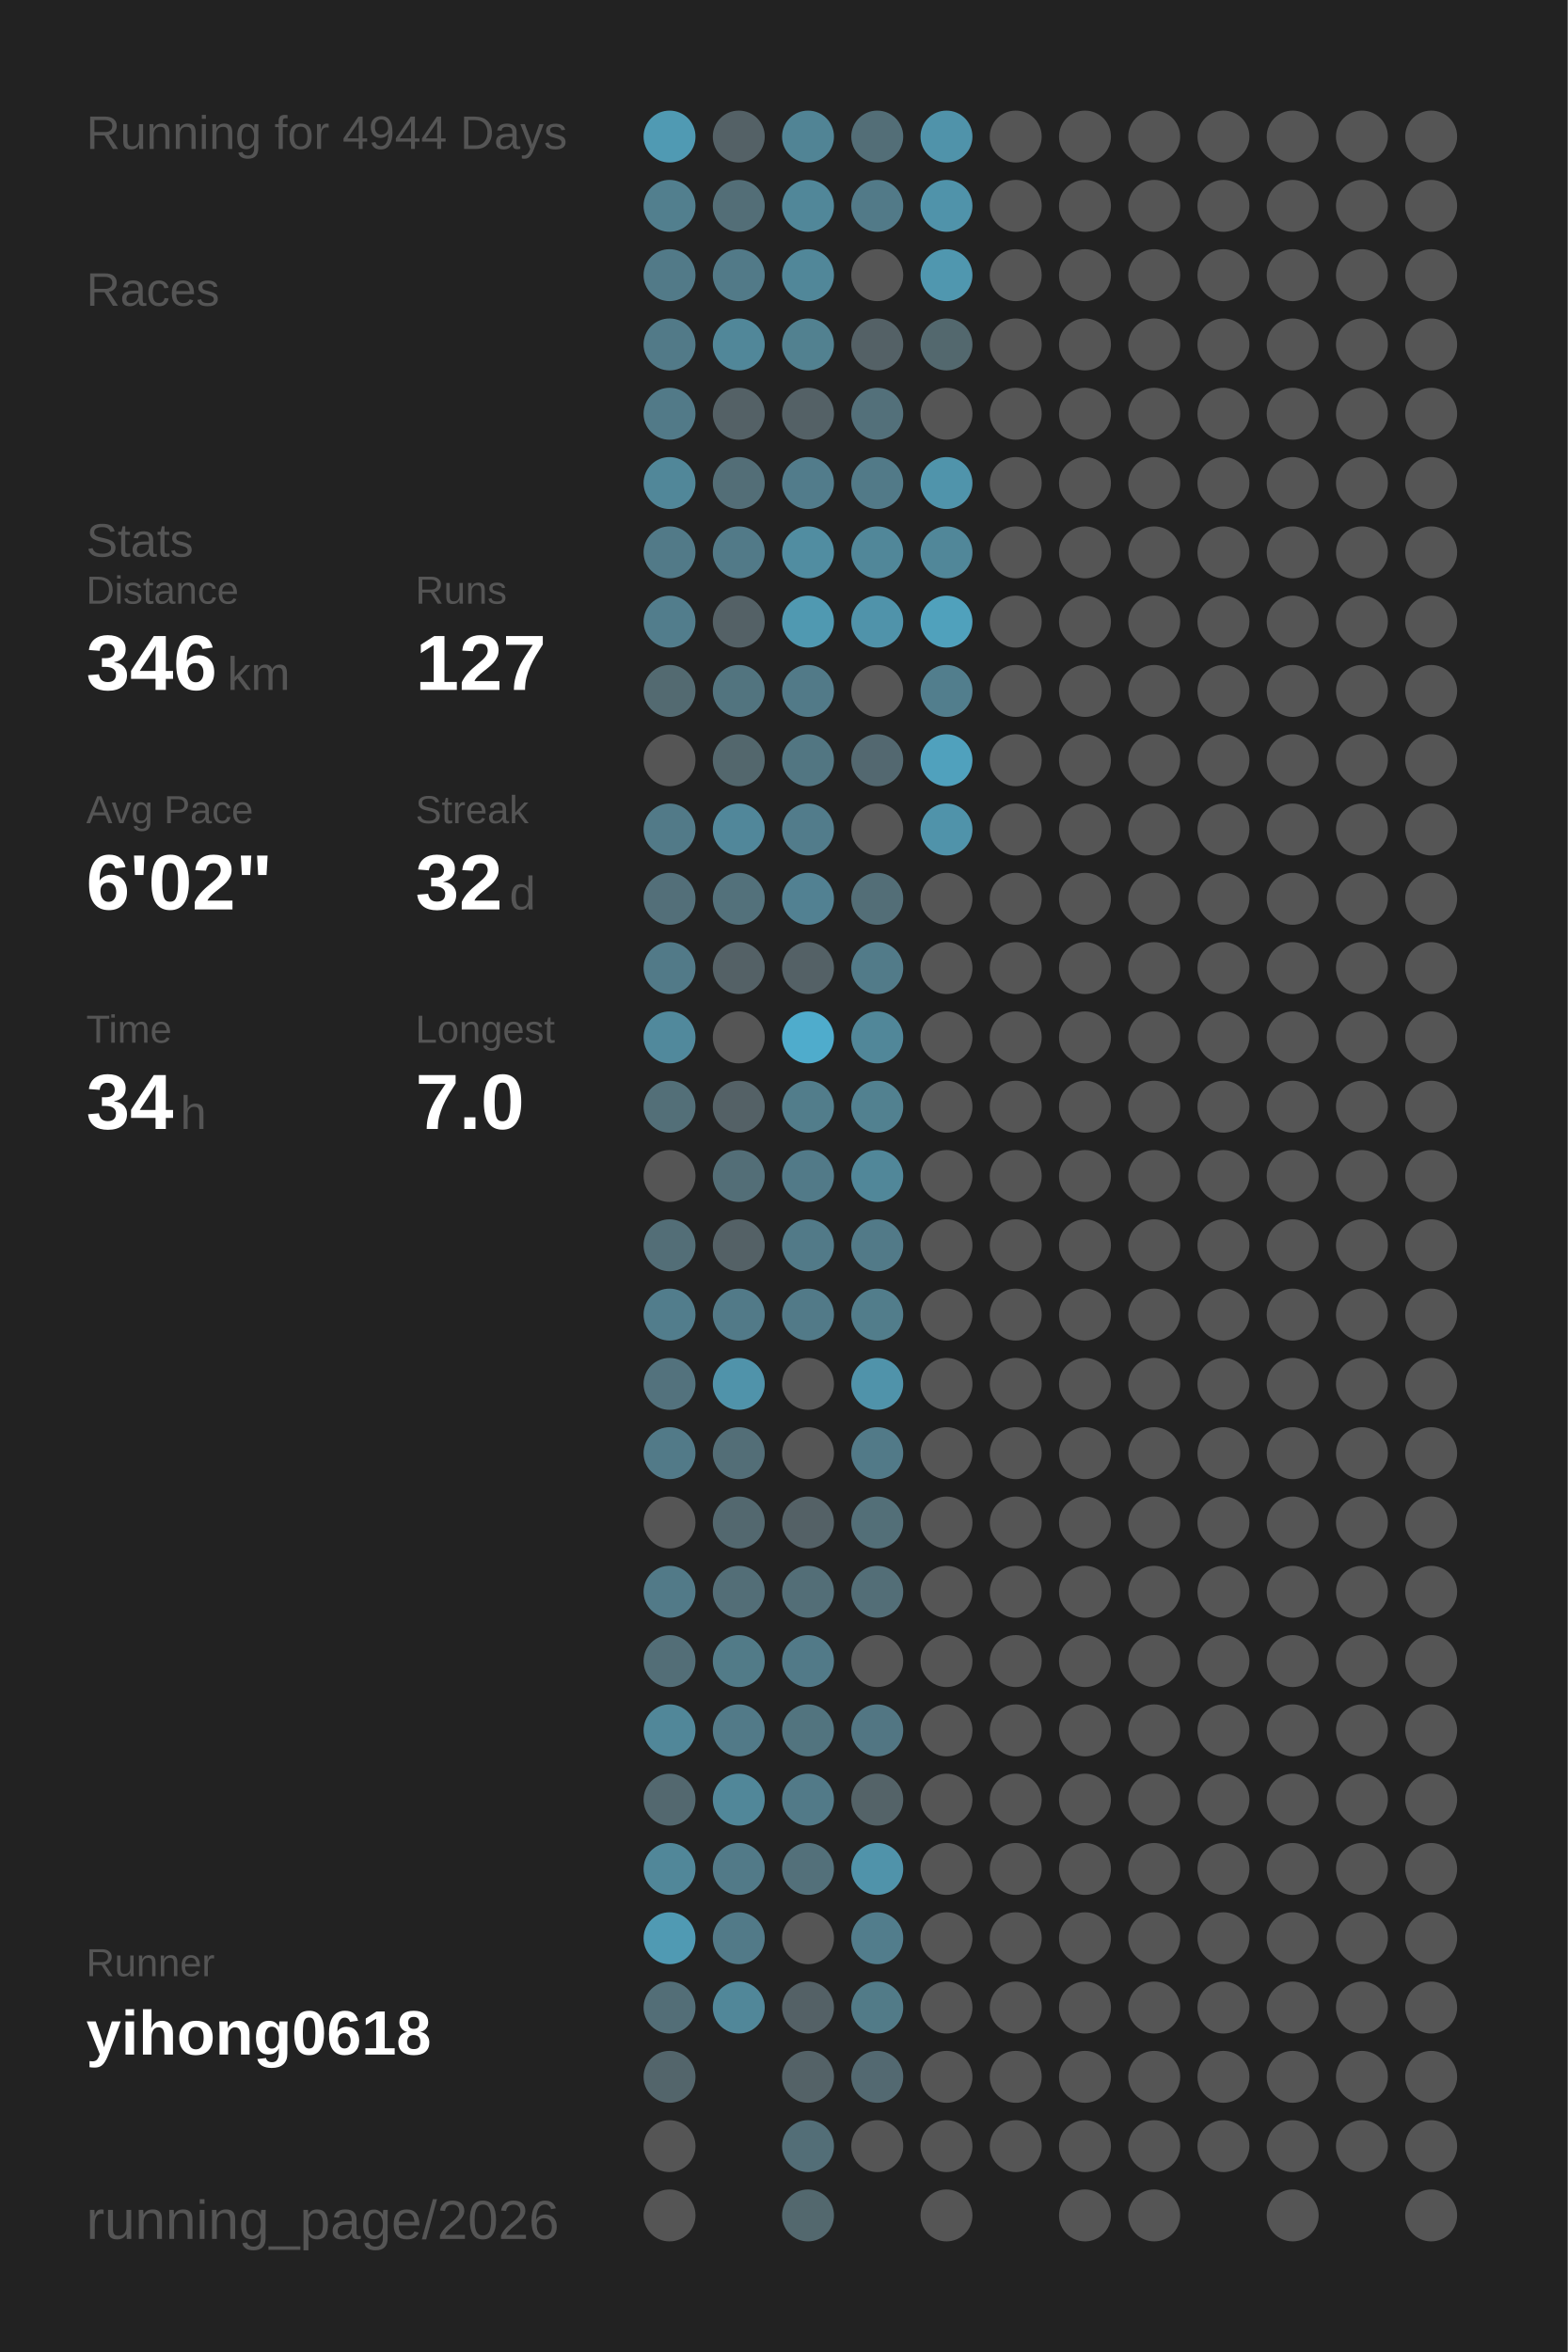
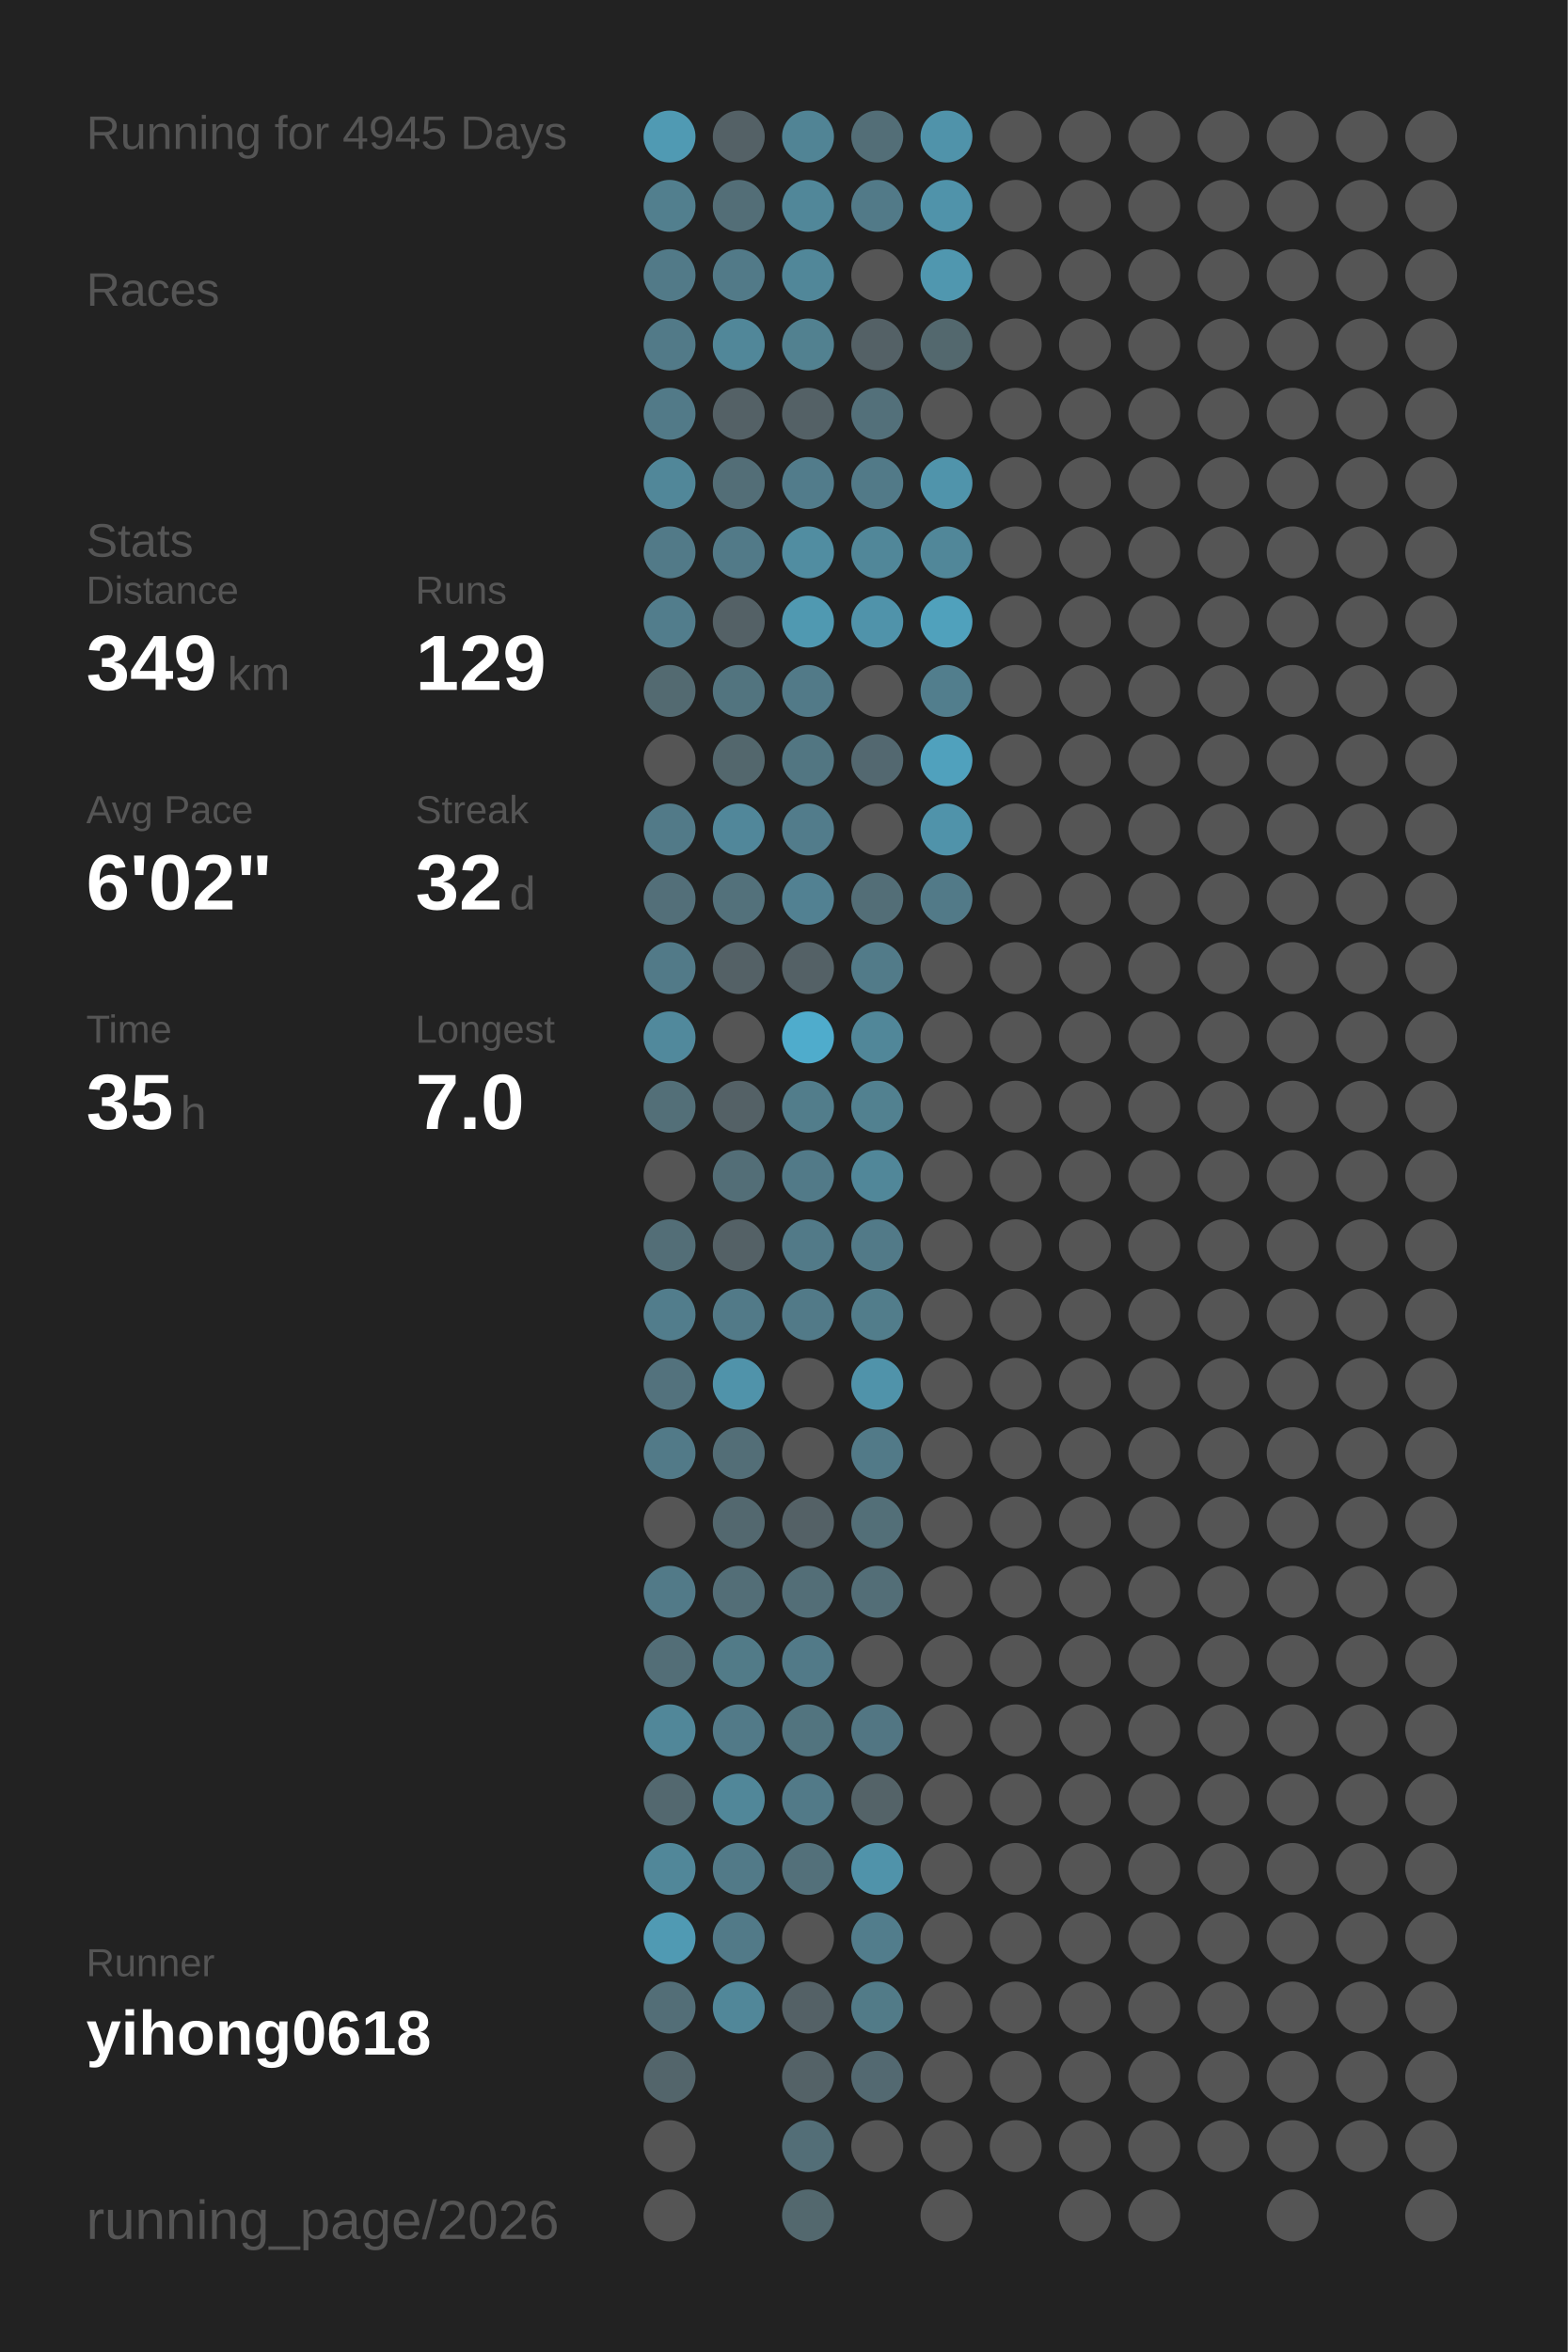
<svg xmlns="http://www.w3.org/2000/svg" baseProfile="full" height="300mm" version="1.1" viewBox="0,0,200,300" width="200mm">
  <defs />
  <rect fill="#222222" height="300" width="200" x="0" y="0" />
-   <text fill="#555555" style="font-size:6px; font-family:Arial;" x="11" y="19">Running for 4944 Days</text>
+   <text fill="#555555" style="font-size:6px; font-family:Arial;" x="11" y="19">Running for 4945 Days</text>
  <text fill="#555555" style="font-size:6px; font-family:Arial;" x="11" y="39">Races</text>
  <text fill="#555555" style="font-size:6px; font-family:Arial;" x="11" y="71">Stats</text>
  <text fill="#555555" style="font-size:5px; font-family:Arial;" x="11" y="77">Distance</text>
-   <text fill="#FFFFFF" style="font-size:10px; font-family:Arial; font-weight:bold;" x="11" y="88">346</text>
+   <text fill="#FFFFFF" style="font-size:10px; font-family:Arial; font-weight:bold;" x="11" y="88">349</text>
  <text fill="#555555" style="font-size:6px; font-family:Arial;" x="29" y="88">km</text>
  <text fill="#555555" style="font-size:5px; font-family:Arial;" x="53" y="77">Runs</text>
-   <text fill="#FFFFFF" style="font-size:10px; font-family:Arial; font-weight:bold;" x="53" y="88">127</text>
+   <text fill="#FFFFFF" style="font-size:10px; font-family:Arial; font-weight:bold;" x="53" y="88">129</text>
  <text fill="#555555" style="font-size:5px; font-family:Arial;" x="11" y="105">Avg Pace</text>
  <text fill="#FFFFFF" style="font-size:10px; font-family:Arial; font-weight:bold;" x="11" y="116">6'02"</text>
  <text fill="#555555" style="font-size:5px; font-family:Arial;" x="53" y="105">Streak</text>
  <text fill="#FFFFFF" style="font-size:10px; font-family:Arial; font-weight:bold;" x="53" y="116">32</text>
  <text fill="#555555" style="font-size:6px; font-family:Arial;" x="65" y="116">d</text>
  <text fill="#555555" style="font-size:5px; font-family:Arial;" x="11" y="133">Time</text>
-   <text fill="#FFFFFF" style="font-size:10px; font-family:Arial; font-weight:bold;" x="11" y="144">34</text>
+   <text fill="#FFFFFF" style="font-size:10px; font-family:Arial; font-weight:bold;" x="11" y="144">35</text>
  <text fill="#555555" style="font-size:6px; font-family:Arial;" x="23" y="144">h</text>
  <text fill="#555555" style="font-size:5px; font-family:Arial;" x="53" y="133">Longest</text>
  <text fill="#FFFFFF" style="font-size:10px; font-family:Arial; font-weight:bold;" x="53" y="144">7.0</text>
  <text fill="#555555" style="font-size:5px; font-family:Arial;" x="11" y="252.065">Runner</text>
  <text fill="#FFFFFF" style="font-size:8px; font-family:Arial; font-weight:bold;" x="11" y="262.065">yihong0618</text>
  <text fill="#555555" style="font-size:7px; font-family:Arial;" x="11" y="285.581">running_page/2026</text>
  <circle cx="85.417" cy="17.419" fill="#509ab3" r="3.312" />
  <circle cx="85.417" cy="26.258" fill="#527f8e" r="3.312" />
  <circle cx="85.417" cy="35.097" fill="#527a88" r="3.312" />
  <circle cx="85.417" cy="43.935" fill="#527a88" r="3.312" />
  <circle cx="85.417" cy="52.774" fill="#527a88" r="3.312" />
  <circle cx="85.417" cy="61.613" fill="#518799" r="3.312" />
  <circle cx="85.417" cy="70.452" fill="#527a88" r="3.312" />
  <circle cx="85.417" cy="79.29" fill="#527d8c" r="3.312" />
  <circle cx="85.417" cy="88.129" fill="#536a71" r="3.312" />
  <circle cx="85.417" cy="96.968" fill="#555555" r="3.312" />
  <circle cx="85.417" cy="105.806" fill="#527a88" r="3.312" />
  <circle cx="85.417" cy="114.645" fill="#536f79" r="3.312" />
  <circle cx="85.417" cy="123.484" fill="#527a88" r="3.312" />
  <circle cx="85.417" cy="132.323" fill="#51899c" r="3.312" />
  <circle cx="85.417" cy="141.161" fill="#536f78" r="3.312" />
  <circle cx="85.417" cy="150" fill="#555555" r="3.312" />
  <circle cx="85.417" cy="158.839" fill="#536e77" r="3.312" />
  <circle cx="85.417" cy="167.677" fill="#527d8c" r="3.312" />
  <circle cx="85.417" cy="176.516" fill="#53727d" r="3.312" />
  <circle cx="85.417" cy="185.355" fill="#527a88" r="3.312" />
  <circle cx="85.417" cy="194.194" fill="#555555" r="3.312" />
  <circle cx="85.417" cy="203.032" fill="#527a88" r="3.312" />
  <circle cx="85.417" cy="211.871" fill="#536e77" r="3.312" />
  <circle cx="85.417" cy="220.71" fill="#518799" r="3.312" />
  <circle cx="85.417" cy="229.548" fill="#53686f" r="3.312" />
  <circle cx="85.417" cy="238.387" fill="#518799" r="3.312" />
  <circle cx="85.417" cy="247.226" fill="#509ab3" r="3.312" />
  <circle cx="85.417" cy="256.065" fill="#536e77" r="3.312" />
  <circle cx="85.417" cy="264.903" fill="#53656b" r="3.312" />
  <circle cx="85.417" cy="273.742" fill="#555555" r="3.312" />
  <circle cx="85.417" cy="282.581" fill="#555555" r="3.312" />
  <circle cx="94.25" cy="17.419" fill="#546166" r="3.312" />
  <circle cx="94.25" cy="26.258" fill="#536e77" r="3.312" />
  <circle cx="94.25" cy="35.097" fill="#527a88" r="3.312" />
  <circle cx="94.25" cy="43.935" fill="#518799" r="3.312" />
  <circle cx="94.25" cy="52.774" fill="#546166" r="3.312" />
  <circle cx="94.25" cy="61.613" fill="#536e77" r="3.312" />
  <circle cx="94.25" cy="70.452" fill="#527a88" r="3.312" />
  <circle cx="94.25" cy="79.29" fill="#546166" r="3.312" />
  <circle cx="94.25" cy="88.129" fill="#52747f" r="3.312" />
  <circle cx="94.25" cy="96.968" fill="#53676d" r="3.312" />
  <circle cx="94.25" cy="105.806" fill="#51879a" r="3.312" />
  <circle cx="94.25" cy="114.645" fill="#53717b" r="3.312" />
  <circle cx="94.25" cy="123.484" fill="#546166" r="3.312" />
  <circle cx="94.25" cy="132.323" fill="#555555" r="3.312" />
  <circle cx="94.25" cy="141.161" fill="#546166" r="3.312" />
  <circle cx="94.25" cy="150" fill="#536e77" r="3.312" />
  <circle cx="94.25" cy="158.839" fill="#546166" r="3.312" />
  <circle cx="94.25" cy="167.677" fill="#527a88" r="3.312" />
  <circle cx="94.25" cy="176.516" fill="#5093aa" r="3.312" />
  <circle cx="94.25" cy="185.355" fill="#536e77" r="3.312" />
  <circle cx="94.25" cy="194.194" fill="#53686f" r="3.312" />
  <circle cx="94.25" cy="203.032" fill="#536e77" r="3.312" />
  <circle cx="94.25" cy="211.871" fill="#527b88" r="3.312" />
  <circle cx="94.25" cy="220.71" fill="#527a88" r="3.312" />
  <circle cx="94.25" cy="229.548" fill="#518799" r="3.312" />
  <circle cx="94.25" cy="238.387" fill="#527a88" r="3.312" />
  <circle cx="94.25" cy="247.226" fill="#527a88" r="3.312" />
  <circle cx="94.25" cy="256.065" fill="#518799" r="3.312" />
  <circle cx="103.083" cy="17.419" fill="#518495" r="3.312" />
  <circle cx="103.083" cy="26.258" fill="#518799" r="3.312" />
  <circle cx="103.083" cy="35.097" fill="#518799" r="3.312" />
  <circle cx="103.083" cy="43.935" fill="#528190" r="3.312" />
  <circle cx="103.083" cy="52.774" fill="#546166" r="3.312" />
  <circle cx="103.083" cy="61.613" fill="#527c8b" r="3.312" />
  <circle cx="103.083" cy="70.452" fill="#518da1" r="3.312" />
  <circle cx="103.083" cy="79.29" fill="#5099b1" r="3.312" />
  <circle cx="103.083" cy="88.129" fill="#527a88" r="3.312" />
  <circle cx="103.083" cy="96.968" fill="#527682" r="3.312" />
  <circle cx="103.083" cy="105.806" fill="#527c8b" r="3.312" />
  <circle cx="103.083" cy="114.645" fill="#528192" r="3.312" />
  <circle cx="103.083" cy="123.484" fill="#546166" r="3.312" />
  <circle cx="103.083" cy="132.323" fill="#4faccc" r="3.312" />
  <circle cx="103.083" cy="141.161" fill="#527d8b" r="3.312" />
  <circle cx="103.083" cy="150" fill="#527a88" r="3.312" />
  <circle cx="103.083" cy="158.839" fill="#527a88" r="3.312" />
  <circle cx="103.083" cy="167.677" fill="#527a88" r="3.312" />
  <circle cx="103.083" cy="176.516" fill="#555555" r="3.312" />
  <circle cx="103.083" cy="185.355" fill="#555555" r="3.312" />
  <circle cx="103.083" cy="194.194" fill="#546166" r="3.312" />
  <circle cx="103.083" cy="203.032" fill="#536e77" r="3.312" />
  <circle cx="103.083" cy="211.871" fill="#527a88" r="3.312" />
  <circle cx="103.083" cy="220.71" fill="#52747f" r="3.312" />
  <circle cx="103.083" cy="229.548" fill="#527a88" r="3.312" />
  <circle cx="103.083" cy="238.387" fill="#53707a" r="3.312" />
  <circle cx="103.083" cy="247.226" fill="#555555" r="3.312" />
  <circle cx="103.083" cy="256.065" fill="#546166" r="3.312" />
  <circle cx="103.083" cy="264.903" fill="#546267" r="3.312" />
  <circle cx="103.083" cy="273.742" fill="#536e77" r="3.312" />
  <circle cx="103.083" cy="282.581" fill="#53686e" r="3.312" />
  <circle cx="111.917" cy="17.419" fill="#536e77" r="3.312" />
  <circle cx="111.917" cy="26.258" fill="#527a88" r="3.312" />
  <circle cx="111.917" cy="35.097" fill="#555555" r="3.312" />
  <circle cx="111.917" cy="43.935" fill="#546166" r="3.312" />
  <circle cx="111.917" cy="52.774" fill="#53707a" r="3.312" />
  <circle cx="111.917" cy="61.613" fill="#527a88" r="3.312" />
  <circle cx="111.917" cy="70.452" fill="#518799" r="3.312" />
  <circle cx="111.917" cy="79.29" fill="#5093aa" r="3.312" />
  <circle cx="111.917" cy="88.129" fill="#555555" r="3.312" />
  <circle cx="111.917" cy="96.968" fill="#536870" r="3.312" />
  <circle cx="111.917" cy="105.806" fill="#555555" r="3.312" />
  <circle cx="111.917" cy="114.645" fill="#536e77" r="3.312" />
  <circle cx="111.917" cy="123.484" fill="#527b89" r="3.312" />
  <circle cx="111.917" cy="132.323" fill="#518799" r="3.312" />
  <circle cx="111.917" cy="141.161" fill="#528190" r="3.312" />
  <circle cx="111.917" cy="150" fill="#518799" r="3.312" />
  <circle cx="111.917" cy="158.839" fill="#527a88" r="3.312" />
  <circle cx="111.917" cy="167.677" fill="#527d8b" r="3.312" />
  <circle cx="111.917" cy="176.516" fill="#5093aa" r="3.312" />
  <circle cx="111.917" cy="185.355" fill="#527a88" r="3.312" />
  <circle cx="111.917" cy="194.194" fill="#536f78" r="3.312" />
  <circle cx="111.917" cy="203.032" fill="#536e77" r="3.312" />
  <circle cx="111.917" cy="211.871" fill="#555555" r="3.312" />
  <circle cx="111.917" cy="220.71" fill="#527683" r="3.312" />
  <circle cx="111.917" cy="229.548" fill="#546368" r="3.312" />
  <circle cx="111.917" cy="238.387" fill="#5093aa" r="3.312" />
  <circle cx="111.917" cy="247.226" fill="#527d8c" r="3.312" />
  <circle cx="111.917" cy="256.065" fill="#527b88" r="3.312" />
  <circle cx="111.917" cy="264.903" fill="#536971" r="3.312" />
  <circle cx="111.917" cy="273.742" fill="#555555" r="3.312" />
  <circle cx="120.75" cy="17.419" fill="#5093aa" r="3.312" />
  <circle cx="120.75" cy="26.258" fill="#5093aa" r="3.312" />
  <circle cx="120.75" cy="35.097" fill="#5097af" r="3.312" />
  <circle cx="120.75" cy="43.935" fill="#53686e" r="3.312" />
  <circle cx="120.75" cy="52.774" fill="#555555" r="3.312" />
  <circle cx="120.75" cy="61.613" fill="#5094ab" r="3.312" />
  <circle cx="120.75" cy="70.452" fill="#518799" r="3.312" />
  <circle cx="120.75" cy="79.29" fill="#50a1bc" r="3.312" />
  <circle cx="120.75" cy="88.129" fill="#527e8d" r="3.312" />
  <circle cx="120.75" cy="96.968" fill="#50a1bd" r="3.312" />
  <circle cx="120.75" cy="105.806" fill="#5093aa" r="3.312" />
-   <circle cx="120.75" cy="114.645" fill="#555555" r="3.312" />
+   <circle cx="120.75" cy="114.645" fill="#527a88" r="3.312" />
  <circle cx="120.75" cy="123.484" fill="#555555" r="3.312" />
  <circle cx="120.75" cy="132.323" fill="#555555" r="3.312" />
  <circle cx="120.75" cy="141.161" fill="#555555" r="3.312" />
  <circle cx="120.75" cy="150" fill="#555555" r="3.312" />
  <circle cx="120.75" cy="158.839" fill="#555555" r="3.312" />
  <circle cx="120.75" cy="167.677" fill="#555555" r="3.312" />
  <circle cx="120.75" cy="176.516" fill="#555555" r="3.312" />
  <circle cx="120.75" cy="185.355" fill="#555555" r="3.312" />
  <circle cx="120.75" cy="194.194" fill="#555555" r="3.312" />
  <circle cx="120.75" cy="203.032" fill="#555555" r="3.312" />
  <circle cx="120.75" cy="211.871" fill="#555555" r="3.312" />
  <circle cx="120.75" cy="220.71" fill="#555555" r="3.312" />
  <circle cx="120.75" cy="229.548" fill="#555555" r="3.312" />
  <circle cx="120.75" cy="238.387" fill="#555555" r="3.312" />
  <circle cx="120.75" cy="247.226" fill="#555555" r="3.312" />
  <circle cx="120.75" cy="256.065" fill="#555555" r="3.312" />
  <circle cx="120.75" cy="264.903" fill="#555555" r="3.312" />
  <circle cx="120.75" cy="273.742" fill="#555555" r="3.312" />
  <circle cx="120.75" cy="282.581" fill="#555555" r="3.312" />
  <circle cx="129.583" cy="17.419" fill="#555555" r="3.312" />
  <circle cx="129.583" cy="26.258" fill="#555555" r="3.312" />
  <circle cx="129.583" cy="35.097" fill="#555555" r="3.312" />
  <circle cx="129.583" cy="43.935" fill="#555555" r="3.312" />
  <circle cx="129.583" cy="52.774" fill="#555555" r="3.312" />
  <circle cx="129.583" cy="61.613" fill="#555555" r="3.312" />
  <circle cx="129.583" cy="70.452" fill="#555555" r="3.312" />
  <circle cx="129.583" cy="79.29" fill="#555555" r="3.312" />
  <circle cx="129.583" cy="88.129" fill="#555555" r="3.312" />
  <circle cx="129.583" cy="96.968" fill="#555555" r="3.312" />
  <circle cx="129.583" cy="105.806" fill="#555555" r="3.312" />
  <circle cx="129.583" cy="114.645" fill="#555555" r="3.312" />
  <circle cx="129.583" cy="123.484" fill="#555555" r="3.312" />
  <circle cx="129.583" cy="132.323" fill="#555555" r="3.312" />
  <circle cx="129.583" cy="141.161" fill="#555555" r="3.312" />
  <circle cx="129.583" cy="150" fill="#555555" r="3.312" />
  <circle cx="129.583" cy="158.839" fill="#555555" r="3.312" />
  <circle cx="129.583" cy="167.677" fill="#555555" r="3.312" />
  <circle cx="129.583" cy="176.516" fill="#555555" r="3.312" />
  <circle cx="129.583" cy="185.355" fill="#555555" r="3.312" />
  <circle cx="129.583" cy="194.194" fill="#555555" r="3.312" />
  <circle cx="129.583" cy="203.032" fill="#555555" r="3.312" />
  <circle cx="129.583" cy="211.871" fill="#555555" r="3.312" />
  <circle cx="129.583" cy="220.71" fill="#555555" r="3.312" />
  <circle cx="129.583" cy="229.548" fill="#555555" r="3.312" />
  <circle cx="129.583" cy="238.387" fill="#555555" r="3.312" />
  <circle cx="129.583" cy="247.226" fill="#555555" r="3.312" />
  <circle cx="129.583" cy="256.065" fill="#555555" r="3.312" />
  <circle cx="129.583" cy="264.903" fill="#555555" r="3.312" />
  <circle cx="129.583" cy="273.742" fill="#555555" r="3.312" />
  <circle cx="138.417" cy="17.419" fill="#555555" r="3.312" />
  <circle cx="138.417" cy="26.258" fill="#555555" r="3.312" />
  <circle cx="138.417" cy="35.097" fill="#555555" r="3.312" />
  <circle cx="138.417" cy="43.935" fill="#555555" r="3.312" />
  <circle cx="138.417" cy="52.774" fill="#555555" r="3.312" />
  <circle cx="138.417" cy="61.613" fill="#555555" r="3.312" />
  <circle cx="138.417" cy="70.452" fill="#555555" r="3.312" />
  <circle cx="138.417" cy="79.29" fill="#555555" r="3.312" />
  <circle cx="138.417" cy="88.129" fill="#555555" r="3.312" />
  <circle cx="138.417" cy="96.968" fill="#555555" r="3.312" />
  <circle cx="138.417" cy="105.806" fill="#555555" r="3.312" />
  <circle cx="138.417" cy="114.645" fill="#555555" r="3.312" />
  <circle cx="138.417" cy="123.484" fill="#555555" r="3.312" />
  <circle cx="138.417" cy="132.323" fill="#555555" r="3.312" />
  <circle cx="138.417" cy="141.161" fill="#555555" r="3.312" />
  <circle cx="138.417" cy="150" fill="#555555" r="3.312" />
  <circle cx="138.417" cy="158.839" fill="#555555" r="3.312" />
  <circle cx="138.417" cy="167.677" fill="#555555" r="3.312" />
  <circle cx="138.417" cy="176.516" fill="#555555" r="3.312" />
  <circle cx="138.417" cy="185.355" fill="#555555" r="3.312" />
  <circle cx="138.417" cy="194.194" fill="#555555" r="3.312" />
  <circle cx="138.417" cy="203.032" fill="#555555" r="3.312" />
  <circle cx="138.417" cy="211.871" fill="#555555" r="3.312" />
  <circle cx="138.417" cy="220.71" fill="#555555" r="3.312" />
  <circle cx="138.417" cy="229.548" fill="#555555" r="3.312" />
  <circle cx="138.417" cy="238.387" fill="#555555" r="3.312" />
  <circle cx="138.417" cy="247.226" fill="#555555" r="3.312" />
  <circle cx="138.417" cy="256.065" fill="#555555" r="3.312" />
  <circle cx="138.417" cy="264.903" fill="#555555" r="3.312" />
  <circle cx="138.417" cy="273.742" fill="#555555" r="3.312" />
  <circle cx="138.417" cy="282.581" fill="#555555" r="3.312" />
  <circle cx="147.25" cy="17.419" fill="#555555" r="3.312" />
  <circle cx="147.25" cy="26.258" fill="#555555" r="3.312" />
  <circle cx="147.25" cy="35.097" fill="#555555" r="3.312" />
  <circle cx="147.25" cy="43.935" fill="#555555" r="3.312" />
  <circle cx="147.25" cy="52.774" fill="#555555" r="3.312" />
  <circle cx="147.25" cy="61.613" fill="#555555" r="3.312" />
  <circle cx="147.25" cy="70.452" fill="#555555" r="3.312" />
  <circle cx="147.25" cy="79.29" fill="#555555" r="3.312" />
  <circle cx="147.25" cy="88.129" fill="#555555" r="3.312" />
  <circle cx="147.25" cy="96.968" fill="#555555" r="3.312" />
  <circle cx="147.25" cy="105.806" fill="#555555" r="3.312" />
  <circle cx="147.25" cy="114.645" fill="#555555" r="3.312" />
  <circle cx="147.25" cy="123.484" fill="#555555" r="3.312" />
  <circle cx="147.25" cy="132.323" fill="#555555" r="3.312" />
  <circle cx="147.25" cy="141.161" fill="#555555" r="3.312" />
  <circle cx="147.25" cy="150" fill="#555555" r="3.312" />
  <circle cx="147.25" cy="158.839" fill="#555555" r="3.312" />
  <circle cx="147.25" cy="167.677" fill="#555555" r="3.312" />
  <circle cx="147.25" cy="176.516" fill="#555555" r="3.312" />
  <circle cx="147.25" cy="185.355" fill="#555555" r="3.312" />
  <circle cx="147.25" cy="194.194" fill="#555555" r="3.312" />
  <circle cx="147.25" cy="203.032" fill="#555555" r="3.312" />
  <circle cx="147.25" cy="211.871" fill="#555555" r="3.312" />
  <circle cx="147.25" cy="220.71" fill="#555555" r="3.312" />
  <circle cx="147.25" cy="229.548" fill="#555555" r="3.312" />
  <circle cx="147.25" cy="238.387" fill="#555555" r="3.312" />
  <circle cx="147.25" cy="247.226" fill="#555555" r="3.312" />
  <circle cx="147.25" cy="256.065" fill="#555555" r="3.312" />
  <circle cx="147.25" cy="264.903" fill="#555555" r="3.312" />
  <circle cx="147.25" cy="273.742" fill="#555555" r="3.312" />
  <circle cx="147.25" cy="282.581" fill="#555555" r="3.312" />
  <circle cx="156.083" cy="17.419" fill="#555555" r="3.312" />
  <circle cx="156.083" cy="26.258" fill="#555555" r="3.312" />
  <circle cx="156.083" cy="35.097" fill="#555555" r="3.312" />
  <circle cx="156.083" cy="43.935" fill="#555555" r="3.312" />
  <circle cx="156.083" cy="52.774" fill="#555555" r="3.312" />
  <circle cx="156.083" cy="61.613" fill="#555555" r="3.312" />
  <circle cx="156.083" cy="70.452" fill="#555555" r="3.312" />
  <circle cx="156.083" cy="79.29" fill="#555555" r="3.312" />
  <circle cx="156.083" cy="88.129" fill="#555555" r="3.312" />
  <circle cx="156.083" cy="96.968" fill="#555555" r="3.312" />
  <circle cx="156.083" cy="105.806" fill="#555555" r="3.312" />
  <circle cx="156.083" cy="114.645" fill="#555555" r="3.312" />
  <circle cx="156.083" cy="123.484" fill="#555555" r="3.312" />
  <circle cx="156.083" cy="132.323" fill="#555555" r="3.312" />
  <circle cx="156.083" cy="141.161" fill="#555555" r="3.312" />
  <circle cx="156.083" cy="150" fill="#555555" r="3.312" />
  <circle cx="156.083" cy="158.839" fill="#555555" r="3.312" />
  <circle cx="156.083" cy="167.677" fill="#555555" r="3.312" />
  <circle cx="156.083" cy="176.516" fill="#555555" r="3.312" />
  <circle cx="156.083" cy="185.355" fill="#555555" r="3.312" />
  <circle cx="156.083" cy="194.194" fill="#555555" r="3.312" />
  <circle cx="156.083" cy="203.032" fill="#555555" r="3.312" />
  <circle cx="156.083" cy="211.871" fill="#555555" r="3.312" />
  <circle cx="156.083" cy="220.71" fill="#555555" r="3.312" />
  <circle cx="156.083" cy="229.548" fill="#555555" r="3.312" />
  <circle cx="156.083" cy="238.387" fill="#555555" r="3.312" />
  <circle cx="156.083" cy="247.226" fill="#555555" r="3.312" />
  <circle cx="156.083" cy="256.065" fill="#555555" r="3.312" />
  <circle cx="156.083" cy="264.903" fill="#555555" r="3.312" />
  <circle cx="156.083" cy="273.742" fill="#555555" r="3.312" />
  <circle cx="164.917" cy="17.419" fill="#555555" r="3.312" />
  <circle cx="164.917" cy="26.258" fill="#555555" r="3.312" />
  <circle cx="164.917" cy="35.097" fill="#555555" r="3.312" />
  <circle cx="164.917" cy="43.935" fill="#555555" r="3.312" />
  <circle cx="164.917" cy="52.774" fill="#555555" r="3.312" />
  <circle cx="164.917" cy="61.613" fill="#555555" r="3.312" />
  <circle cx="164.917" cy="70.452" fill="#555555" r="3.312" />
  <circle cx="164.917" cy="79.29" fill="#555555" r="3.312" />
  <circle cx="164.917" cy="88.129" fill="#555555" r="3.312" />
  <circle cx="164.917" cy="96.968" fill="#555555" r="3.312" />
  <circle cx="164.917" cy="105.806" fill="#555555" r="3.312" />
  <circle cx="164.917" cy="114.645" fill="#555555" r="3.312" />
  <circle cx="164.917" cy="123.484" fill="#555555" r="3.312" />
  <circle cx="164.917" cy="132.323" fill="#555555" r="3.312" />
  <circle cx="164.917" cy="141.161" fill="#555555" r="3.312" />
  <circle cx="164.917" cy="150" fill="#555555" r="3.312" />
  <circle cx="164.917" cy="158.839" fill="#555555" r="3.312" />
  <circle cx="164.917" cy="167.677" fill="#555555" r="3.312" />
  <circle cx="164.917" cy="176.516" fill="#555555" r="3.312" />
  <circle cx="164.917" cy="185.355" fill="#555555" r="3.312" />
  <circle cx="164.917" cy="194.194" fill="#555555" r="3.312" />
  <circle cx="164.917" cy="203.032" fill="#555555" r="3.312" />
  <circle cx="164.917" cy="211.871" fill="#555555" r="3.312" />
  <circle cx="164.917" cy="220.71" fill="#555555" r="3.312" />
  <circle cx="164.917" cy="229.548" fill="#555555" r="3.312" />
  <circle cx="164.917" cy="238.387" fill="#555555" r="3.312" />
  <circle cx="164.917" cy="247.226" fill="#555555" r="3.312" />
  <circle cx="164.917" cy="256.065" fill="#555555" r="3.312" />
  <circle cx="164.917" cy="264.903" fill="#555555" r="3.312" />
  <circle cx="164.917" cy="273.742" fill="#555555" r="3.312" />
  <circle cx="164.917" cy="282.581" fill="#555555" r="3.312" />
  <circle cx="173.75" cy="17.419" fill="#555555" r="3.312" />
  <circle cx="173.75" cy="26.258" fill="#555555" r="3.312" />
  <circle cx="173.75" cy="35.097" fill="#555555" r="3.312" />
  <circle cx="173.75" cy="43.935" fill="#555555" r="3.312" />
  <circle cx="173.75" cy="52.774" fill="#555555" r="3.312" />
  <circle cx="173.75" cy="61.613" fill="#555555" r="3.312" />
  <circle cx="173.75" cy="70.452" fill="#555555" r="3.312" />
  <circle cx="173.75" cy="79.29" fill="#555555" r="3.312" />
  <circle cx="173.75" cy="88.129" fill="#555555" r="3.312" />
  <circle cx="173.75" cy="96.968" fill="#555555" r="3.312" />
  <circle cx="173.75" cy="105.806" fill="#555555" r="3.312" />
  <circle cx="173.75" cy="114.645" fill="#555555" r="3.312" />
  <circle cx="173.75" cy="123.484" fill="#555555" r="3.312" />
  <circle cx="173.75" cy="132.323" fill="#555555" r="3.312" />
  <circle cx="173.75" cy="141.161" fill="#555555" r="3.312" />
  <circle cx="173.75" cy="150" fill="#555555" r="3.312" />
  <circle cx="173.75" cy="158.839" fill="#555555" r="3.312" />
  <circle cx="173.75" cy="167.677" fill="#555555" r="3.312" />
  <circle cx="173.75" cy="176.516" fill="#555555" r="3.312" />
  <circle cx="173.75" cy="185.355" fill="#555555" r="3.312" />
  <circle cx="173.75" cy="194.194" fill="#555555" r="3.312" />
  <circle cx="173.75" cy="203.032" fill="#555555" r="3.312" />
  <circle cx="173.75" cy="211.871" fill="#555555" r="3.312" />
  <circle cx="173.75" cy="220.71" fill="#555555" r="3.312" />
  <circle cx="173.75" cy="229.548" fill="#555555" r="3.312" />
  <circle cx="173.75" cy="238.387" fill="#555555" r="3.312" />
  <circle cx="173.75" cy="247.226" fill="#555555" r="3.312" />
  <circle cx="173.75" cy="256.065" fill="#555555" r="3.312" />
  <circle cx="173.75" cy="264.903" fill="#555555" r="3.312" />
  <circle cx="173.75" cy="273.742" fill="#555555" r="3.312" />
  <circle cx="182.583" cy="17.419" fill="#555555" r="3.312" />
  <circle cx="182.583" cy="26.258" fill="#555555" r="3.312" />
  <circle cx="182.583" cy="35.097" fill="#555555" r="3.312" />
  <circle cx="182.583" cy="43.935" fill="#555555" r="3.312" />
  <circle cx="182.583" cy="52.774" fill="#555555" r="3.312" />
  <circle cx="182.583" cy="61.613" fill="#555555" r="3.312" />
  <circle cx="182.583" cy="70.452" fill="#555555" r="3.312" />
  <circle cx="182.583" cy="79.29" fill="#555555" r="3.312" />
  <circle cx="182.583" cy="88.129" fill="#555555" r="3.312" />
  <circle cx="182.583" cy="96.968" fill="#555555" r="3.312" />
  <circle cx="182.583" cy="105.806" fill="#555555" r="3.312" />
  <circle cx="182.583" cy="114.645" fill="#555555" r="3.312" />
  <circle cx="182.583" cy="123.484" fill="#555555" r="3.312" />
  <circle cx="182.583" cy="132.323" fill="#555555" r="3.312" />
  <circle cx="182.583" cy="141.161" fill="#555555" r="3.312" />
  <circle cx="182.583" cy="150" fill="#555555" r="3.312" />
  <circle cx="182.583" cy="158.839" fill="#555555" r="3.312" />
  <circle cx="182.583" cy="167.677" fill="#555555" r="3.312" />
  <circle cx="182.583" cy="176.516" fill="#555555" r="3.312" />
  <circle cx="182.583" cy="185.355" fill="#555555" r="3.312" />
  <circle cx="182.583" cy="194.194" fill="#555555" r="3.312" />
  <circle cx="182.583" cy="203.032" fill="#555555" r="3.312" />
  <circle cx="182.583" cy="211.871" fill="#555555" r="3.312" />
  <circle cx="182.583" cy="220.71" fill="#555555" r="3.312" />
  <circle cx="182.583" cy="229.548" fill="#555555" r="3.312" />
  <circle cx="182.583" cy="238.387" fill="#555555" r="3.312" />
  <circle cx="182.583" cy="247.226" fill="#555555" r="3.312" />
  <circle cx="182.583" cy="256.065" fill="#555555" r="3.312" />
  <circle cx="182.583" cy="264.903" fill="#555555" r="3.312" />
  <circle cx="182.583" cy="273.742" fill="#555555" r="3.312" />
  <circle cx="182.583" cy="282.581" fill="#555555" r="3.312" />
</svg>
